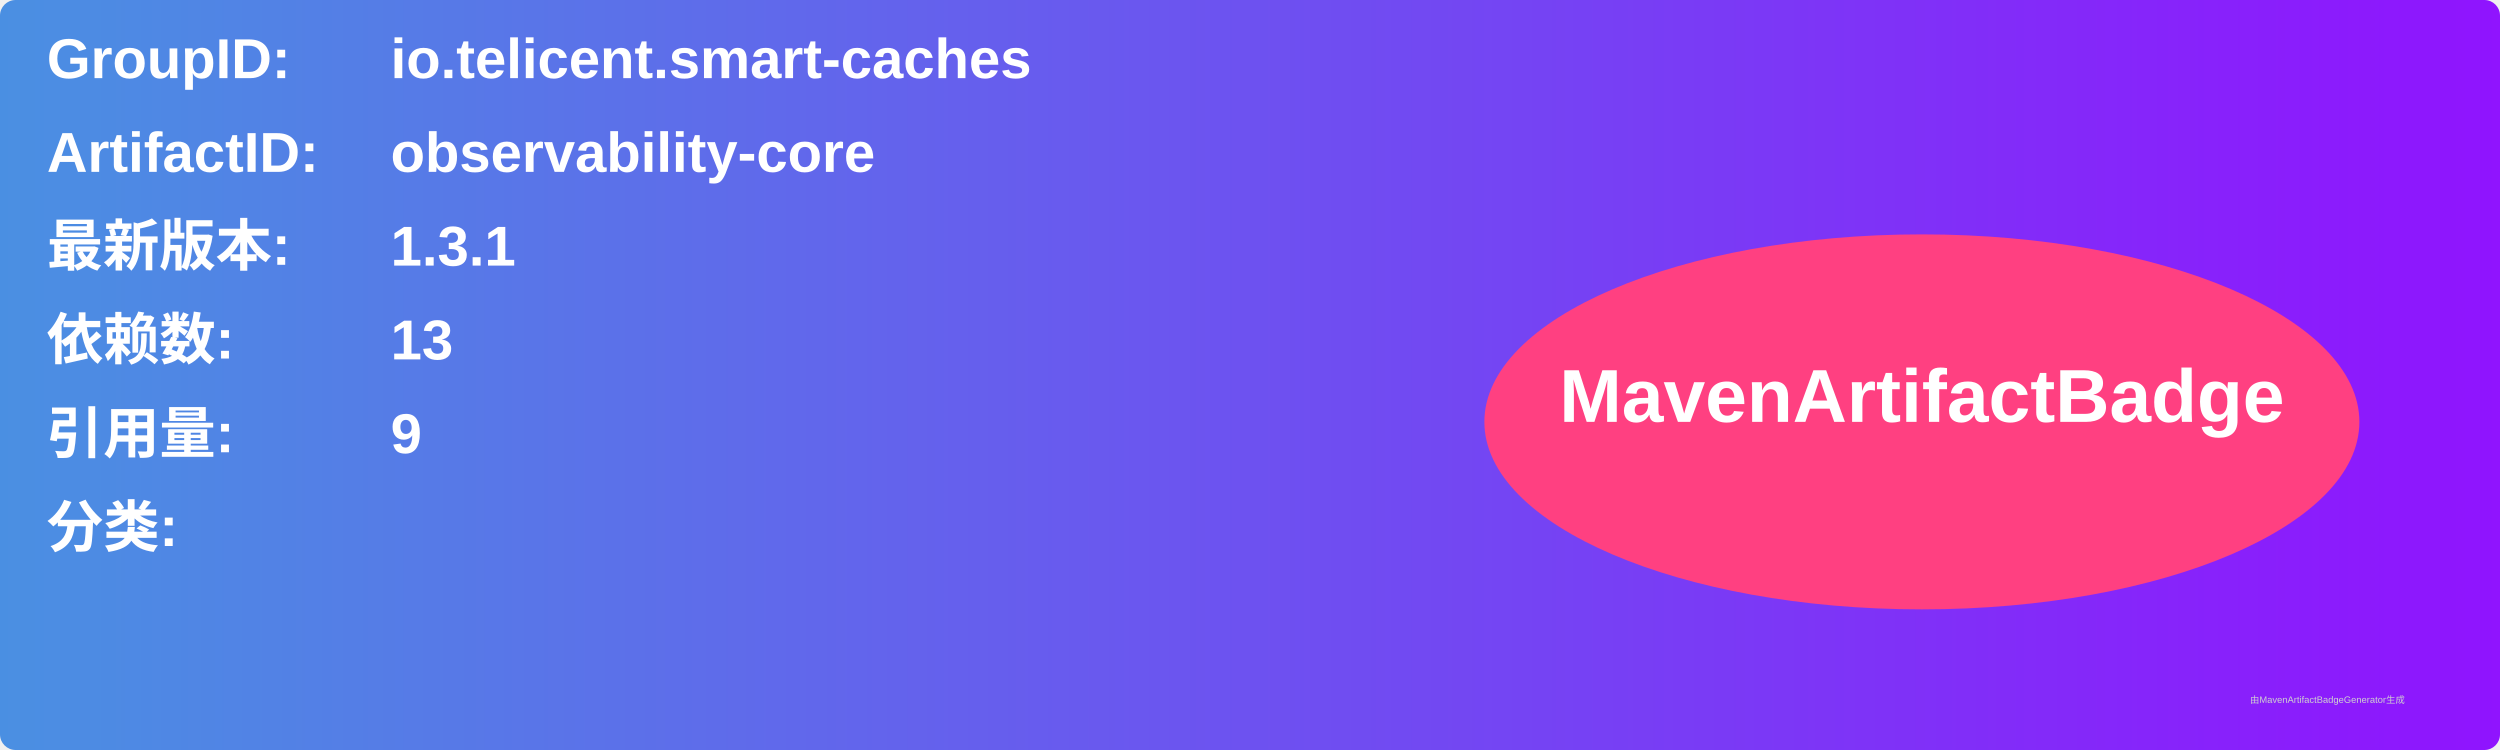
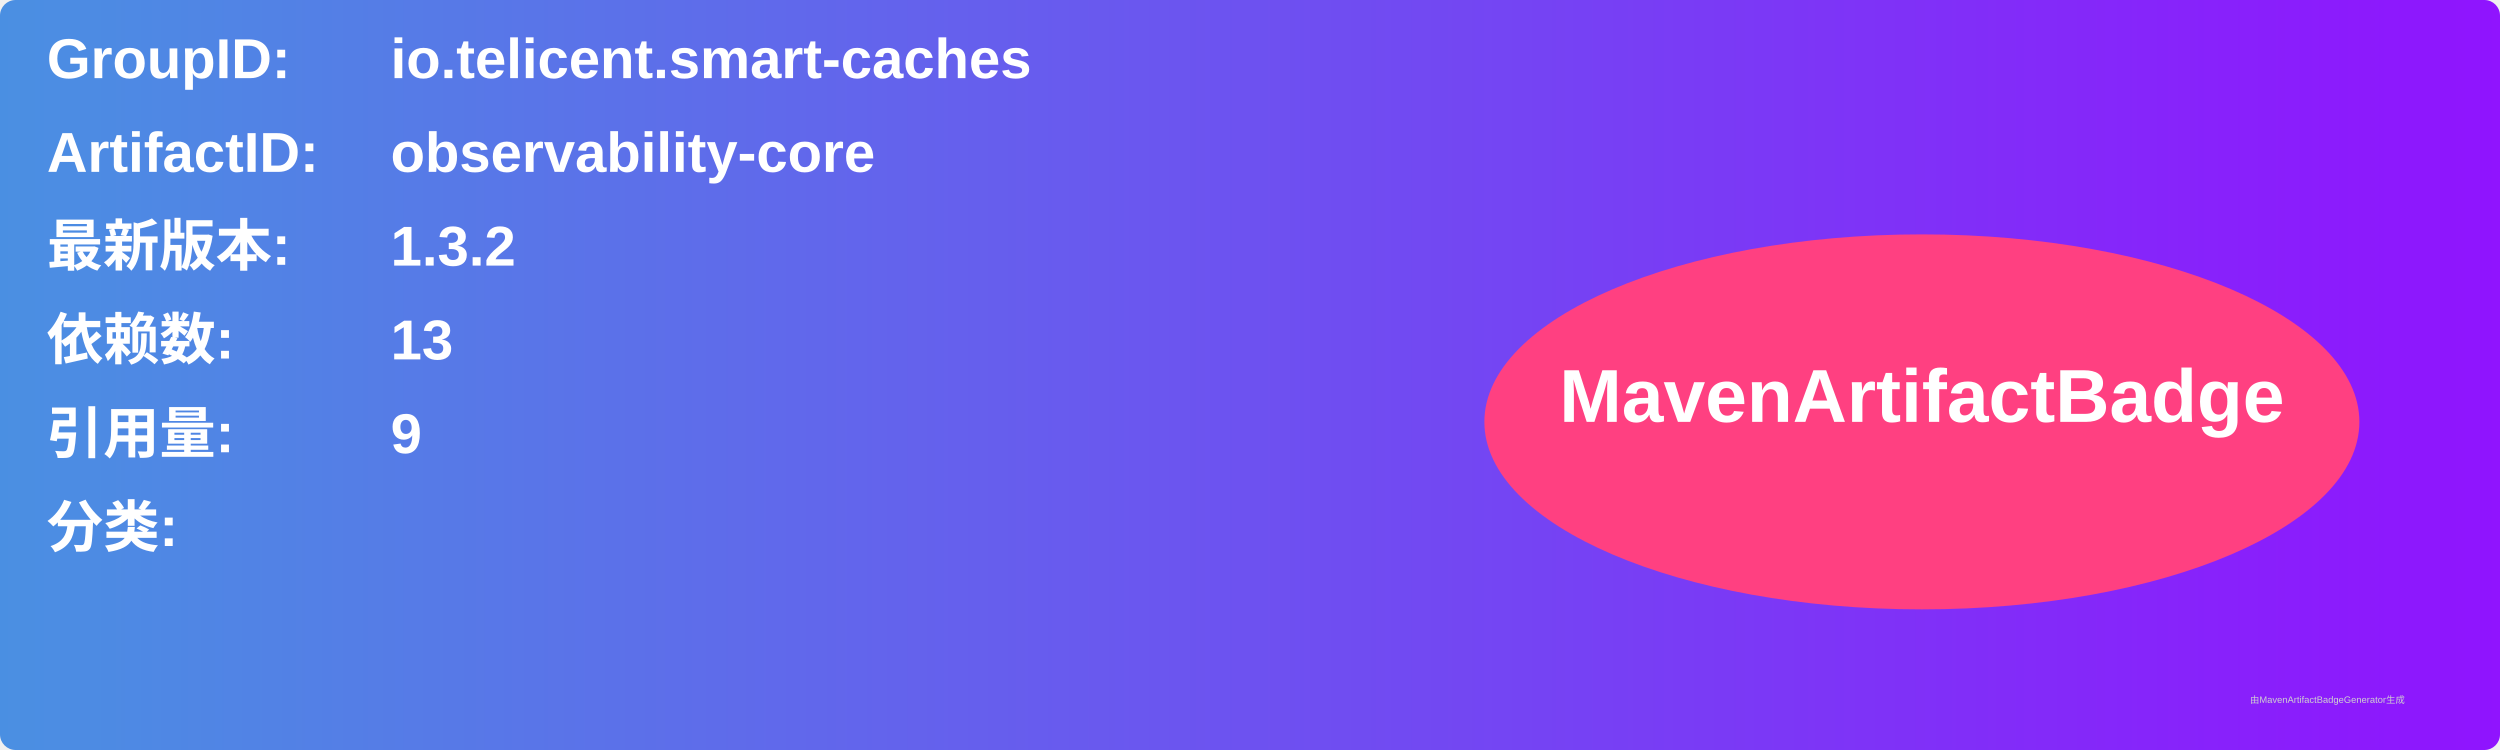
<svg xmlns="http://www.w3.org/2000/svg" width="800" height="240" viewBox="0 0 800 240">
  <linearGradient id="grad" x1="0%" y1="0%" x2="100%" y2="0%">
    <stop offset="0%" stop-color="#4a90e2" />
    <stop offset="100%" stop-color="#9013fe" />
  </linearGradient>
  <rect width="100%" height="100%" rx="5" ry="5" fill="url(#grad)" />
  <g transform="translate(15, 15)">
    <text x="0" y="10" font-family="Arial" font-size="18" fill="white" font-weight="bold" width="260">GroupID:</text>
    <text x="110" y="10" font-family="Arial" font-size="18" fill="white" font-weight="bold" width="460">io.telicent.smart-caches</text>
    <text x="0" y="40" font-family="Arial" font-size="18" fill="white" font-weight="bold" width="260">ArtifactID:</text>
    <text x="110" y="40" font-family="Arial" font-size="18" fill="white" font-weight="bold" width="460">observability-core</text>
    <text x="0" y="70" font-family="Arial" font-size="18" fill="white" font-weight="bold">最新版本:</text>
    <text x="110" y="70" font-family="Arial" font-size="18" fill="white" font-weight="bold">
-       <tspan font-weight="bold">1.3.1</tspan>
+       <tspan font-weight="bold">1.3.2</tspan>
    </text>
    <text x="0" y="100" font-family="Arial" font-size="18" fill="white" font-weight="bold">依赖数: </text>
    <text x="110" y="100" font-family="Arial" font-size="18" fill="white">
      <tspan font-weight="bold">13</tspan>
    </text>
    <text x="0" y="130" font-family="Arial" font-size="18" fill="white" font-weight="bold">引用量: </text>
    <text x="110" y="130" font-family="Arial" font-size="18" fill="white">
      <tspan font-weight="bold">9</tspan>
    </text>
    <text x="0" y="160" font-family="Arial" font-size="18" fill="white" font-weight="bold">分类:</text>
    <text x="10" y="190" font-family="Arial" font-size="10" fill="white">
      <tspan font-weight="bold" />
    </text>
    <ellipse cx="600" cy="120" rx="140" ry="60" fill="#ff4081" />
    <text x="600" y="120" text-anchor="middle" font-family="Arial" font-size="24" fill="white" font-weight="bold">MavenArtifactBadge</text>
  </g>
  <text x="720" y="225" font-family="Arial" font-size="3" fill="#d0d0d0">由MavenArtifactBadgeGenerator生成</text>
</svg>
